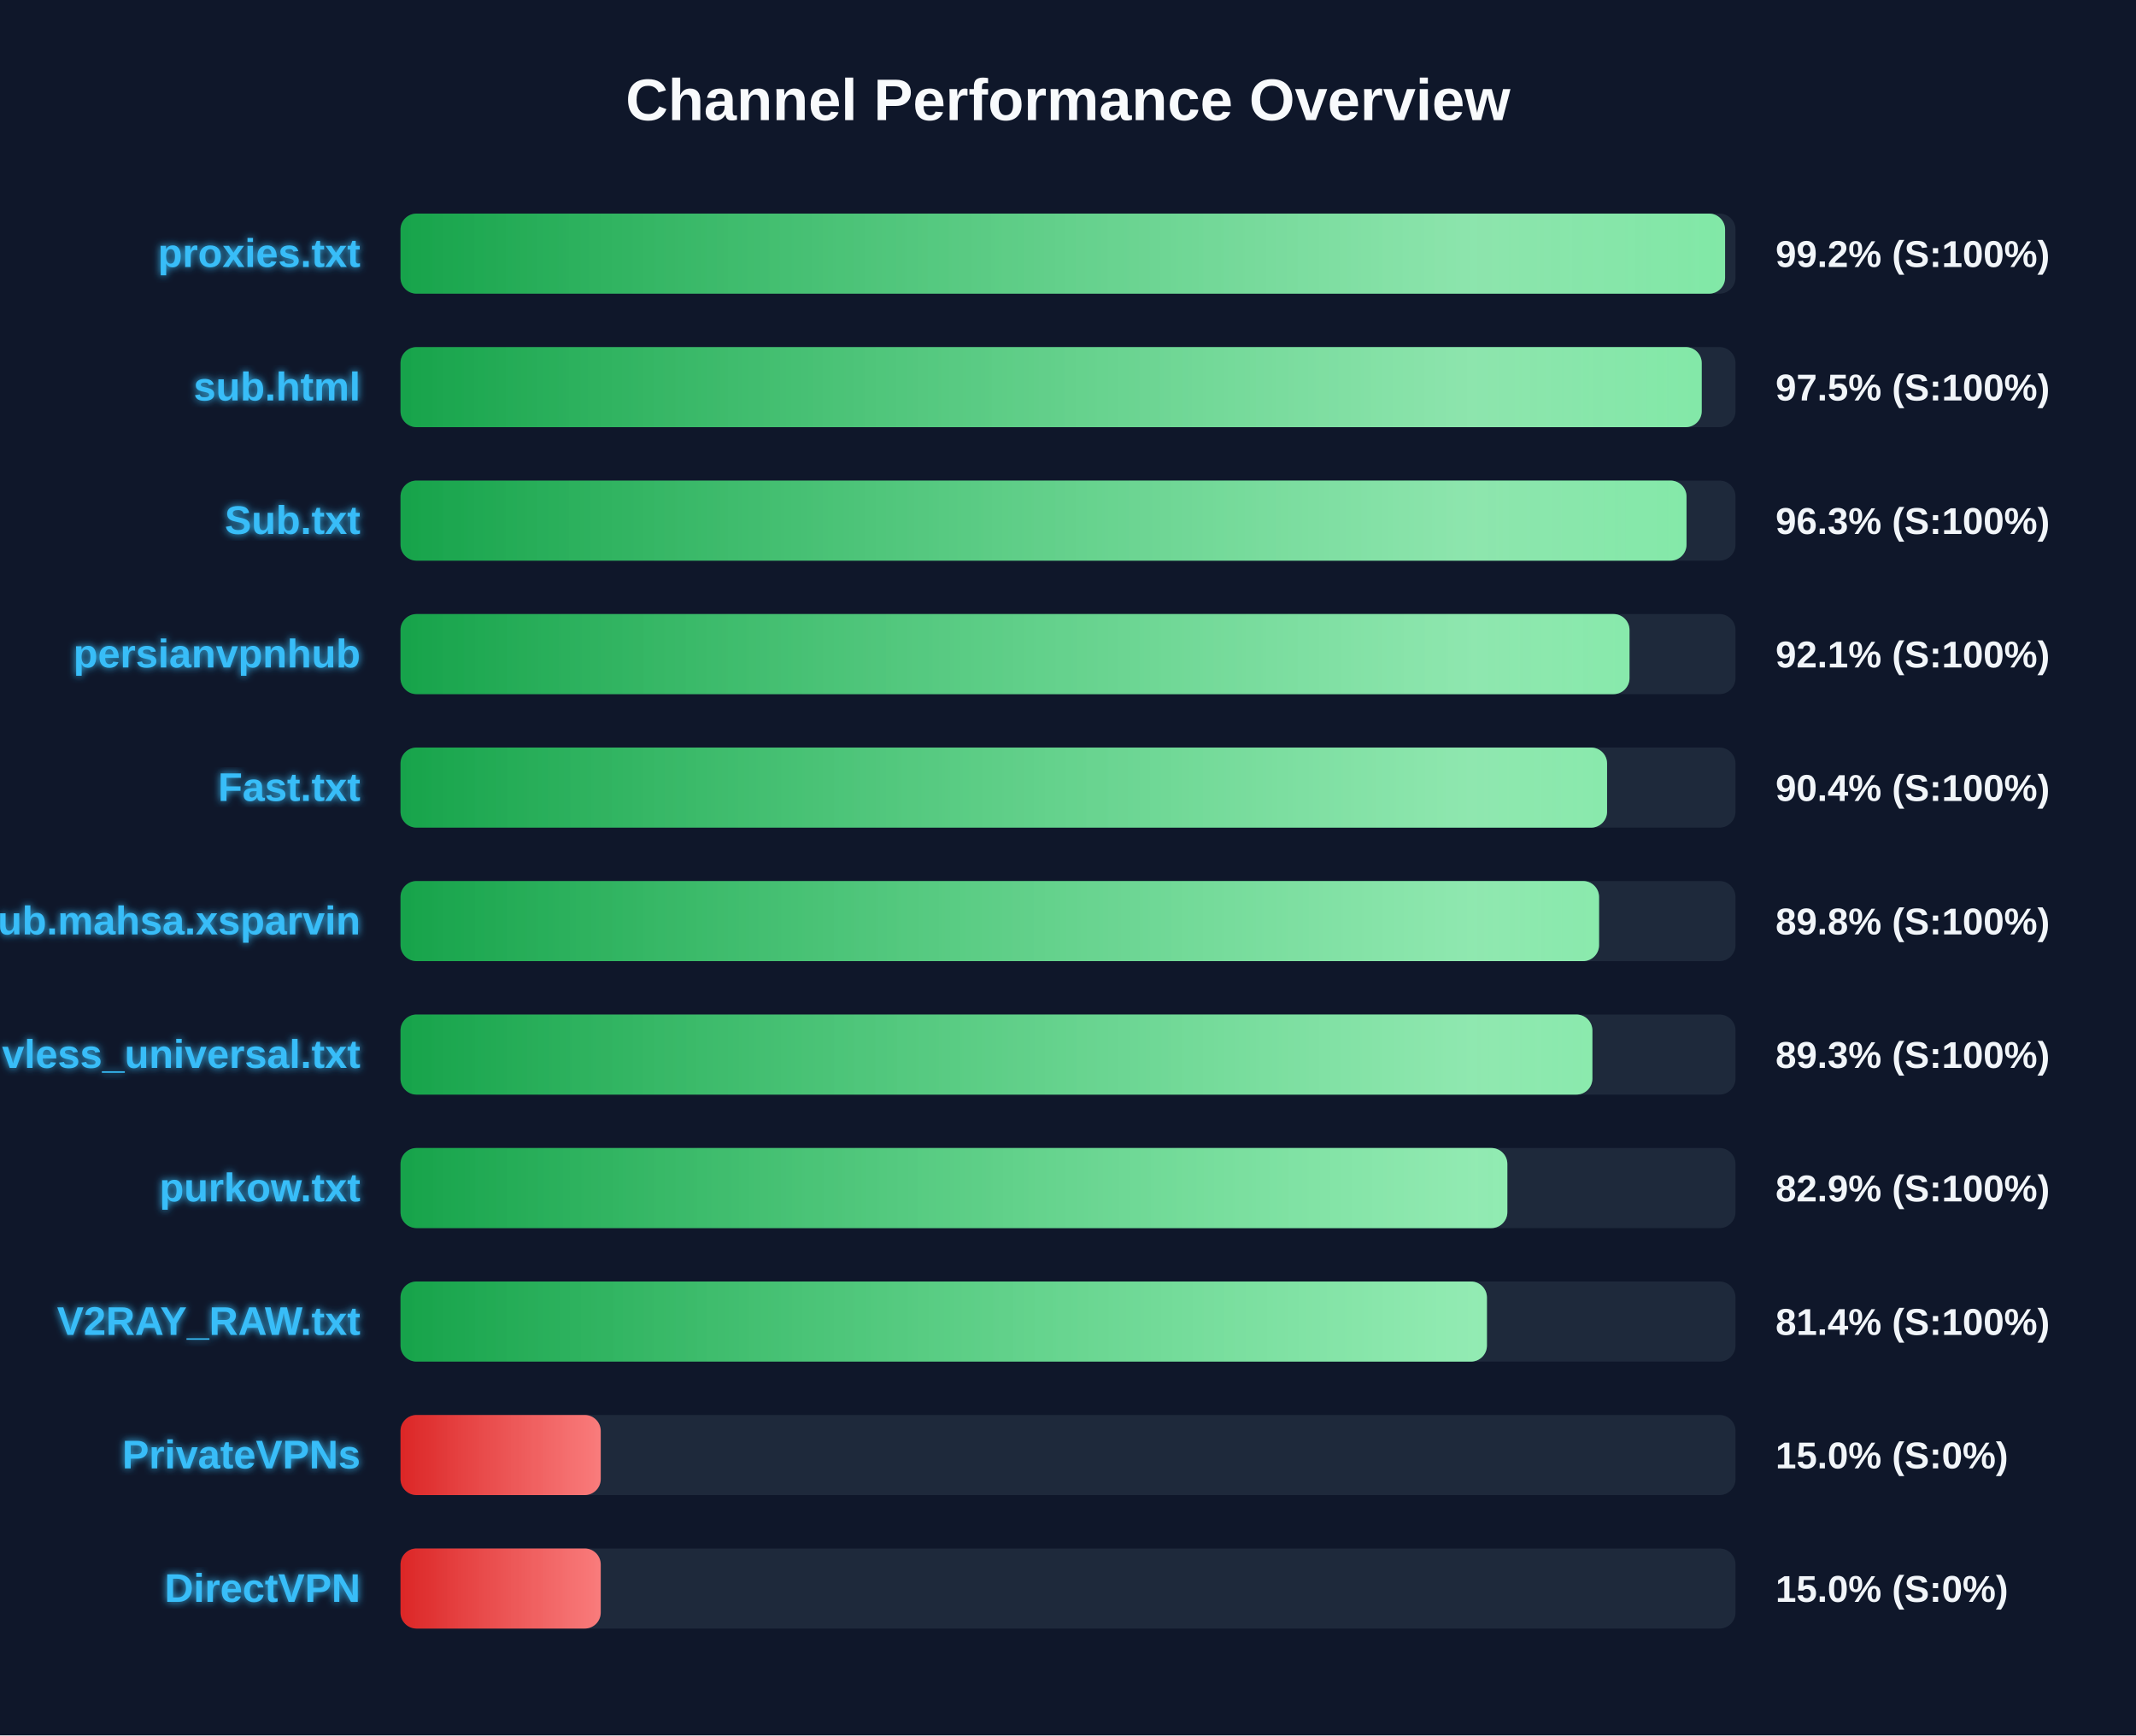
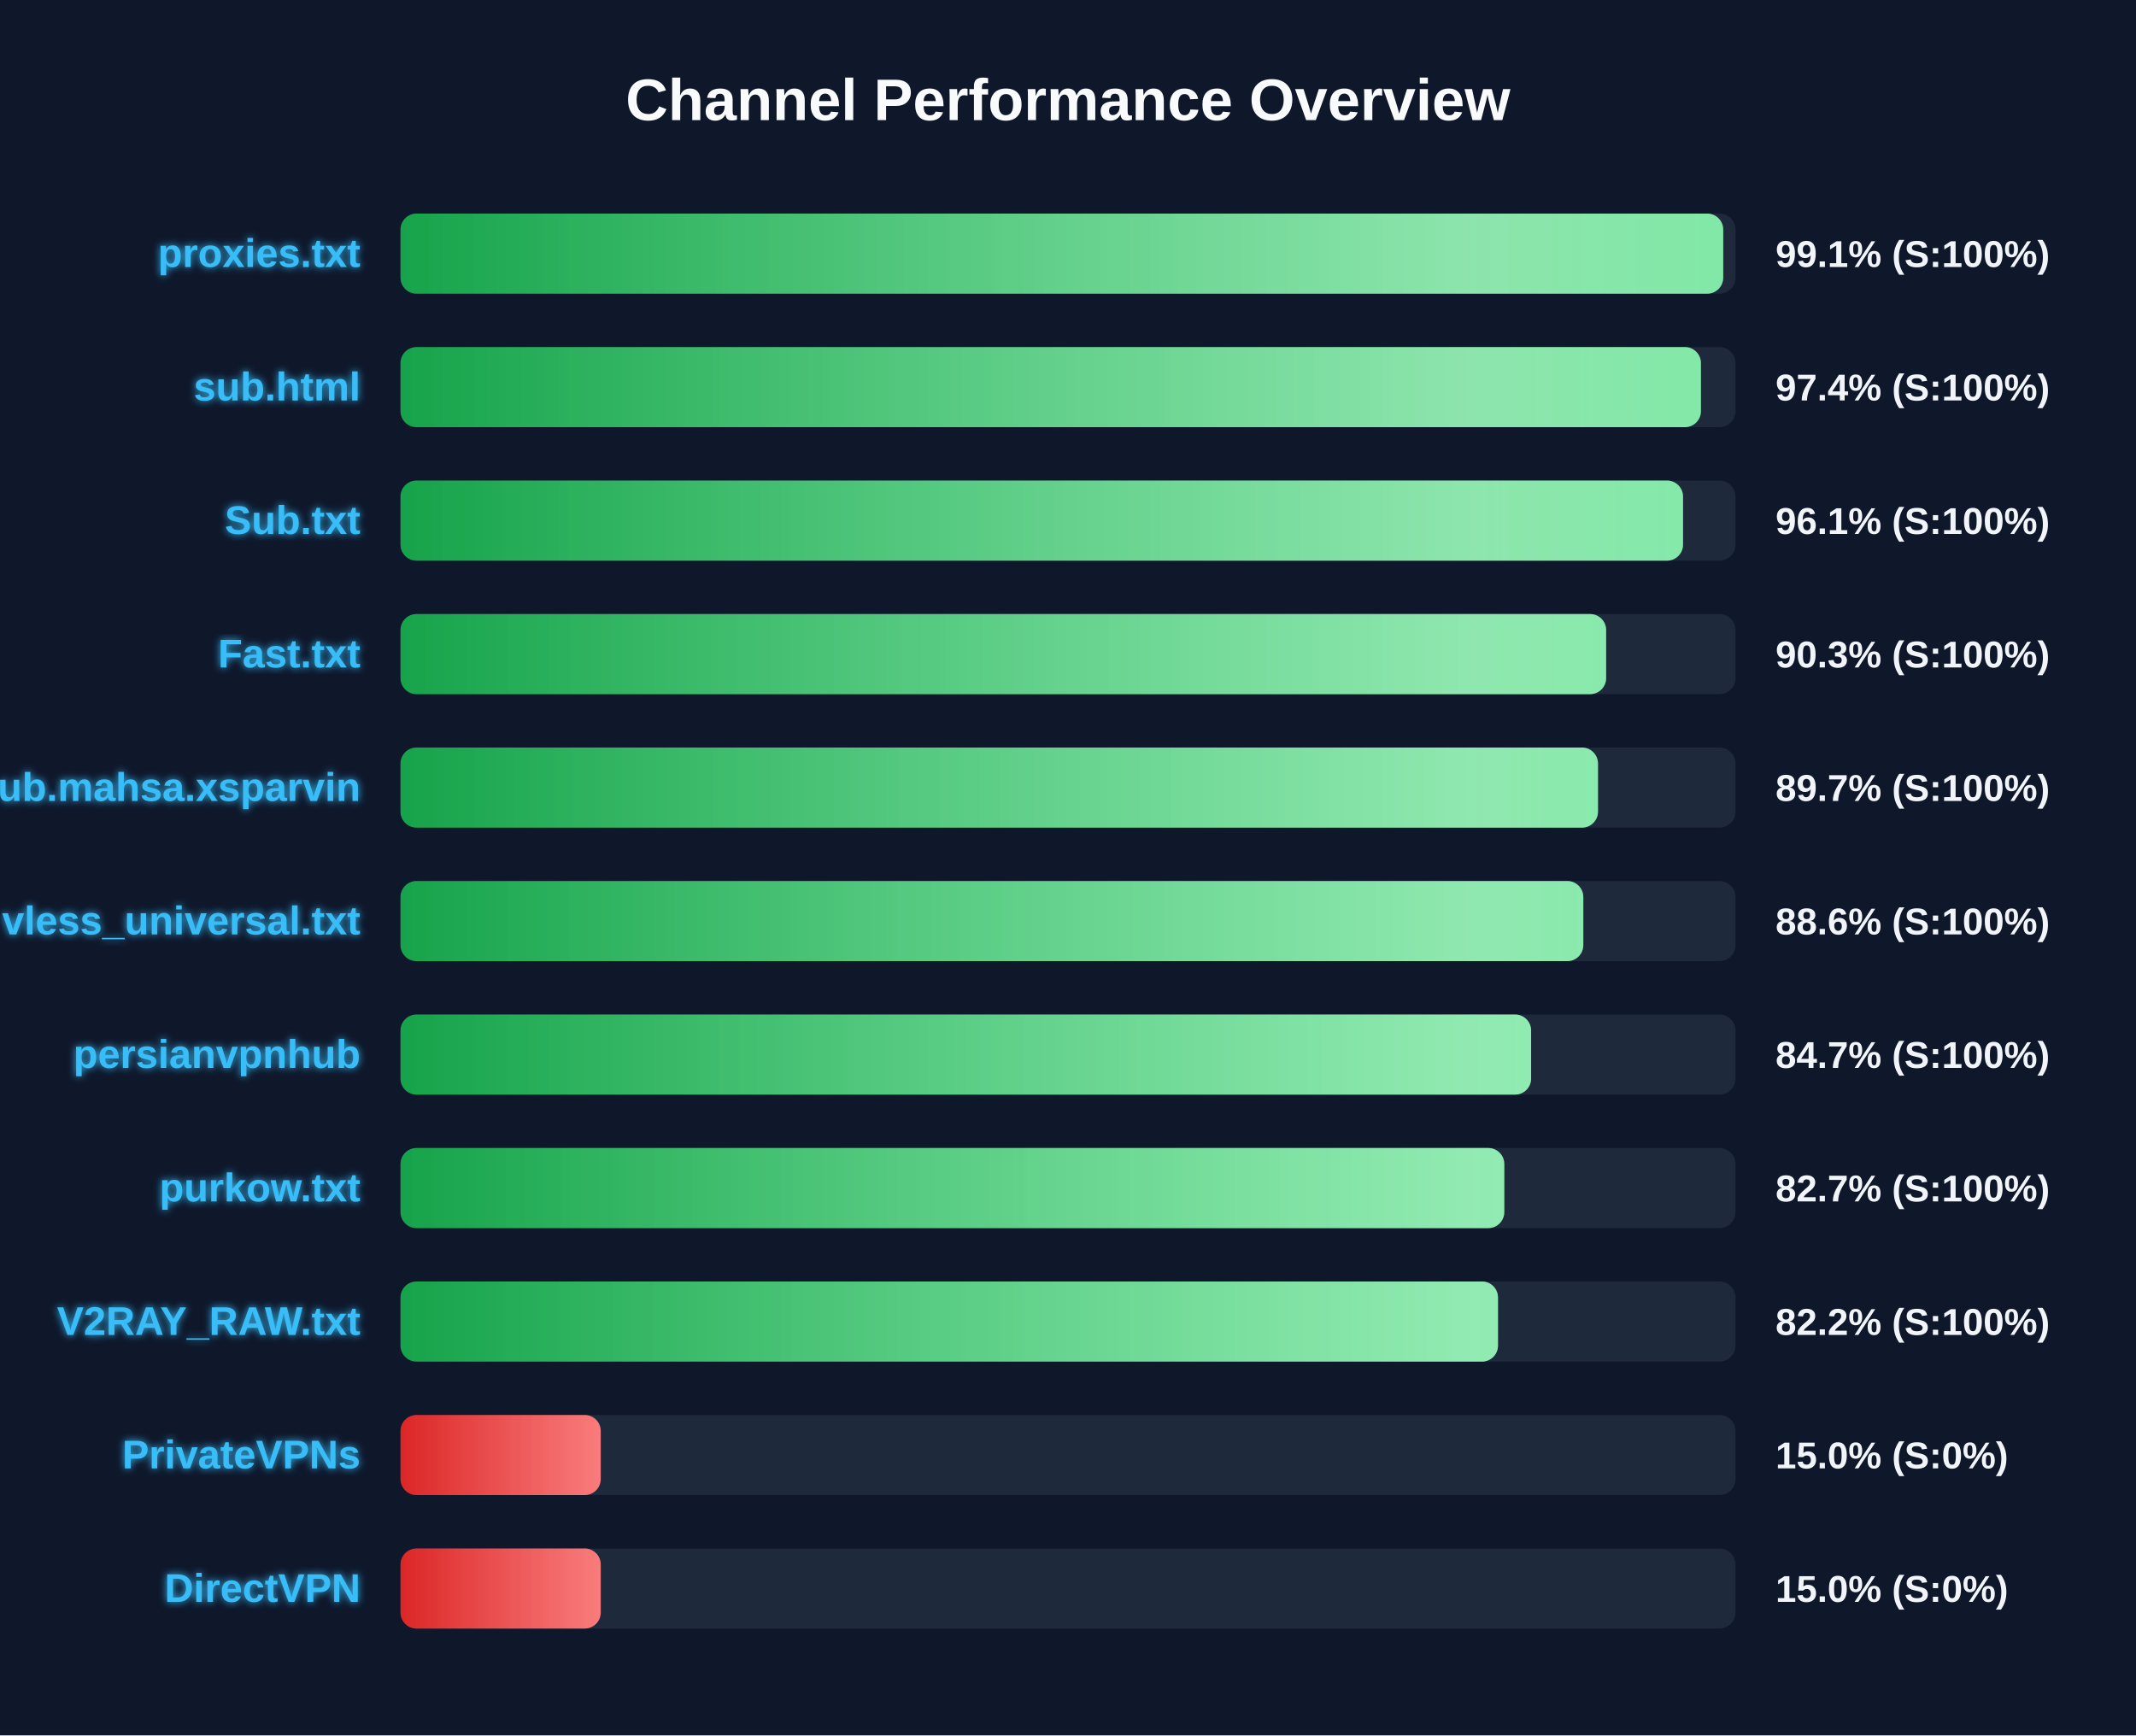
<svg xmlns="http://www.w3.org/2000/svg" width="800" height="650" version="1.1">
  <defs>
    <linearGradient id="grad-green" x1="0%" y1="0%" x2="100%" y2="0%">
      <stop offset="0%" stop-color="#16a34a" />
      <stop offset="100%" stop-color="#4ade80" />
    </linearGradient>
    <linearGradient id="grad-yellow" x1="0%" y1="0%" x2="100%" y2="0%">
      <stop offset="0%" stop-color="#ca8a04" />
      <stop offset="100%" stop-color="#fde047" />
    </linearGradient>
    <linearGradient id="grad-red" x1="0%" y1="0%" x2="100%" y2="0%">
      <stop offset="0%" stop-color="#dc2626" />
      <stop offset="100%" stop-color="#f87171" />
    </linearGradient>
    <linearGradient id="shimmer" x1="0%" y1="0%" x2="100%" y2="0%">
      <stop offset="0%" stop-color="rgba(255,255,255,0)" />
      <stop offset="50%" stop-color="rgba(255,255,255,0.4)" />
      <stop offset="100%" stop-color="rgba(255,255,255,0)" />
    </linearGradient>
    <filter id="glow" x="-20%" y="-20%" width="140%" height="140%">
      <feGaussianBlur stdDeviation="1.5" result="blur" />
      <feComposite in="SourceGraphic" in2="blur" operator="over" />
    </filter>
  </defs>
  <style>
        .bg-rect { fill: #0f172a; }
        .title { font: bold 22px 'Segoe UI', Arial, sans-serif; fill: #f8fafc; }
        .row { font: bold 15px 'Segoe UI', Arial, sans-serif; fill: #38bdf8; filter: url(#glow); }
        .score { font: bold 14px 'Segoe UI', Arial, sans-serif; fill: #f1f5f9; }
        @keyframes shimmer-anim {
            0% { transform: translateX(-100%); }
            100% { transform: translateX(200%); }
        }
        .shimmer-rect {
            animation: shimmer-anim 2.5s infinite linear;
        }
    </style>
  <rect width="100%" height="100%" class="bg-rect" />
  <text x="400" y="45" text-anchor="middle" class="title">Channel Performance Overview</text>
  <rect x="150" y="80" width="500" height="30" fill="#1e293b" rx="6" />
  <clipPath id="clip-0">
-     <rect x="150" y="80" width="496.1" height="30" rx="6" />
+     <rect x="150" y="80" width="495.4" height="30" rx="6" />
  </clipPath>
-   <rect x="150" y="80" width="496.1" height="30" fill="url(#grad-green)" rx="6" />
+   <rect x="150" y="80" width="495.4" height="30" fill="url(#grad-green)" rx="6" />
  <g clip-path="url(#clip-0)">
    <rect x="150" y="80" width="100%" height="30" fill="url(#shimmer)" class="shimmer-rect" />
  </g>
  <text x="135" y="100" text-anchor="end" class="row">proxies.txt</text>
-   <text x="665" y="100" text-anchor="start" class="score">99.2% (S:100%)</text>
+   <text x="665" y="100" text-anchor="start" class="score">99.1% (S:100%)</text>
  <rect x="150" y="130" width="500" height="30" fill="#1e293b" rx="6" />
  <clipPath id="clip-1">
-     <rect x="150" y="130" width="487.35" height="30" rx="6" />
+     <rect x="150" y="130" width="487.05" height="30" rx="6" />
  </clipPath>
-   <rect x="150" y="130" width="487.35" height="30" fill="url(#grad-green)" rx="6" />
+   <rect x="150" y="130" width="487.05" height="30" fill="url(#grad-green)" rx="6" />
  <g clip-path="url(#clip-1)">
    <rect x="150" y="130" width="100%" height="30" fill="url(#shimmer)" class="shimmer-rect" />
  </g>
  <text x="135" y="150" text-anchor="end" class="row">sub.html</text>
-   <text x="665" y="150" text-anchor="start" class="score">97.5% (S:100%)</text>
+   <text x="665" y="150" text-anchor="start" class="score">97.4% (S:100%)</text>
  <rect x="150" y="180" width="500" height="30" fill="#1e293b" rx="6" />
  <clipPath id="clip-2">
-     <rect x="150" y="180" width="481.65" height="30" rx="6" />
+     <rect x="150" y="180" width="480.35" height="30" rx="6" />
  </clipPath>
-   <rect x="150" y="180" width="481.65" height="30" fill="url(#grad-green)" rx="6" />
+   <rect x="150" y="180" width="480.35" height="30" fill="url(#grad-green)" rx="6" />
  <g clip-path="url(#clip-2)">
    <rect x="150" y="180" width="100%" height="30" fill="url(#shimmer)" class="shimmer-rect" />
  </g>
  <text x="135" y="200" text-anchor="end" class="row">Sub.txt</text>
-   <text x="665" y="200" text-anchor="start" class="score">96.3% (S:100%)</text>
+   <text x="665" y="200" text-anchor="start" class="score">96.1% (S:100%)</text>
  <rect x="150" y="230" width="500" height="30" fill="#1e293b" rx="6" />
  <clipPath id="clip-3">
-     <rect x="150" y="230" width="460.3" height="30" rx="6" />
+     <rect x="150" y="230" width="451.55" height="30" rx="6" />
  </clipPath>
-   <rect x="150" y="230" width="460.3" height="30" fill="url(#grad-green)" rx="6" />
+   <rect x="150" y="230" width="451.55" height="30" fill="url(#grad-green)" rx="6" />
  <g clip-path="url(#clip-3)">
    <rect x="150" y="230" width="100%" height="30" fill="url(#shimmer)" class="shimmer-rect" />
  </g>
-   <text x="135" y="250" text-anchor="end" class="row">persianvpnhub</text>
-   <text x="665" y="250" text-anchor="start" class="score">92.1% (S:100%)</text>
+   <text x="135" y="250" text-anchor="end" class="row">Fast.txt</text>
+   <text x="665" y="250" text-anchor="start" class="score">90.3% (S:100%)</text>
  <rect x="150" y="280" width="500" height="30" fill="#1e293b" rx="6" />
  <clipPath id="clip-4">
-     <rect x="150" y="280" width="451.9" height="30" rx="6" />
+     <rect x="150" y="280" width="448.5" height="30" rx="6" />
  </clipPath>
-   <rect x="150" y="280" width="451.9" height="30" fill="url(#grad-green)" rx="6" />
+   <rect x="150" y="280" width="448.5" height="30" fill="url(#grad-green)" rx="6" />
  <g clip-path="url(#clip-4)">
    <rect x="150" y="280" width="100%" height="30" fill="url(#shimmer)" class="shimmer-rect" />
  </g>
-   <text x="135" y="300" text-anchor="end" class="row">Fast.txt</text>
-   <text x="665" y="300" text-anchor="start" class="score">90.4% (S:100%)</text>
+   <text x="135" y="300" text-anchor="end" class="row">Sub.mahsa.xsparvin</text>
+   <text x="665" y="300" text-anchor="start" class="score">89.7% (S:100%)</text>
  <rect x="150" y="330" width="500" height="30" fill="#1e293b" rx="6" />
  <clipPath id="clip-5">
-     <rect x="150" y="330" width="448.9" height="30" rx="6" />
+     <rect x="150" y="330" width="443.0" height="30" rx="6" />
  </clipPath>
-   <rect x="150" y="330" width="448.9" height="30" fill="url(#grad-green)" rx="6" />
+   <rect x="150" y="330" width="443.0" height="30" fill="url(#grad-green)" rx="6" />
  <g clip-path="url(#clip-5)">
    <rect x="150" y="330" width="100%" height="30" fill="url(#shimmer)" class="shimmer-rect" />
  </g>
-   <text x="135" y="350" text-anchor="end" class="row">Sub.mahsa.xsparvin</text>
-   <text x="665" y="350" text-anchor="start" class="score">89.8% (S:100%)</text>
+   <text x="135" y="350" text-anchor="end" class="row">vless_universal.txt</text>
+   <text x="665" y="350" text-anchor="start" class="score">88.6% (S:100%)</text>
  <rect x="150" y="380" width="500" height="30" fill="#1e293b" rx="6" />
  <clipPath id="clip-6">
-     <rect x="150" y="380" width="446.4" height="30" rx="6" />
+     <rect x="150" y="380" width="423.45" height="30" rx="6" />
  </clipPath>
-   <rect x="150" y="380" width="446.4" height="30" fill="url(#grad-green)" rx="6" />
+   <rect x="150" y="380" width="423.45" height="30" fill="url(#grad-green)" rx="6" />
  <g clip-path="url(#clip-6)">
    <rect x="150" y="380" width="100%" height="30" fill="url(#shimmer)" class="shimmer-rect" />
  </g>
-   <text x="135" y="400" text-anchor="end" class="row">vless_universal.txt</text>
-   <text x="665" y="400" text-anchor="start" class="score">89.3% (S:100%)</text>
+   <text x="135" y="400" text-anchor="end" class="row">persianvpnhub</text>
+   <text x="665" y="400" text-anchor="start" class="score">84.7% (S:100%)</text>
  <rect x="150" y="430" width="500" height="30" fill="#1e293b" rx="6" />
  <clipPath id="clip-7">
-     <rect x="150" y="430" width="414.55" height="30" rx="6" />
+     <rect x="150" y="430" width="413.4" height="30" rx="6" />
  </clipPath>
-   <rect x="150" y="430" width="414.55" height="30" fill="url(#grad-green)" rx="6" />
+   <rect x="150" y="430" width="413.4" height="30" fill="url(#grad-green)" rx="6" />
  <g clip-path="url(#clip-7)">
    <rect x="150" y="430" width="100%" height="30" fill="url(#shimmer)" class="shimmer-rect" />
  </g>
  <text x="135" y="450" text-anchor="end" class="row">purkow.txt</text>
-   <text x="665" y="450" text-anchor="start" class="score">82.9% (S:100%)</text>
+   <text x="665" y="450" text-anchor="start" class="score">82.7% (S:100%)</text>
  <rect x="150" y="480" width="500" height="30" fill="#1e293b" rx="6" />
  <clipPath id="clip-8">
-     <rect x="150" y="480" width="406.9" height="30" rx="6" />
+     <rect x="150" y="480" width="411.05" height="30" rx="6" />
  </clipPath>
-   <rect x="150" y="480" width="406.9" height="30" fill="url(#grad-green)" rx="6" />
+   <rect x="150" y="480" width="411.05" height="30" fill="url(#grad-green)" rx="6" />
  <g clip-path="url(#clip-8)">
    <rect x="150" y="480" width="100%" height="30" fill="url(#shimmer)" class="shimmer-rect" />
  </g>
  <text x="135" y="500" text-anchor="end" class="row">V2RAY_RAW.txt</text>
-   <text x="665" y="500" text-anchor="start" class="score">81.4% (S:100%)</text>
+   <text x="665" y="500" text-anchor="start" class="score">82.2% (S:100%)</text>
  <rect x="150" y="530" width="500" height="30" fill="#1e293b" rx="6" />
  <clipPath id="clip-9">
    <rect x="150" y="530" width="75.0" height="30" rx="6" />
  </clipPath>
  <rect x="150" y="530" width="75.0" height="30" fill="url(#grad-red)" rx="6" />
  <g clip-path="url(#clip-9)">
    <rect x="150" y="530" width="100%" height="30" fill="url(#shimmer)" class="shimmer-rect" />
  </g>
  <text x="135" y="550" text-anchor="end" class="row">PrivateVPNs</text>
  <text x="665" y="550" text-anchor="start" class="score">15.0% (S:0%)</text>
  <rect x="150" y="580" width="500" height="30" fill="#1e293b" rx="6" />
  <clipPath id="clip-10">
    <rect x="150" y="580" width="75.0" height="30" rx="6" />
  </clipPath>
  <rect x="150" y="580" width="75.0" height="30" fill="url(#grad-red)" rx="6" />
  <g clip-path="url(#clip-10)">
    <rect x="150" y="580" width="100%" height="30" fill="url(#shimmer)" class="shimmer-rect" />
  </g>
  <text x="135" y="600" text-anchor="end" class="row">DirectVPN</text>
  <text x="665" y="600" text-anchor="start" class="score">15.0% (S:0%)</text>
</svg>
